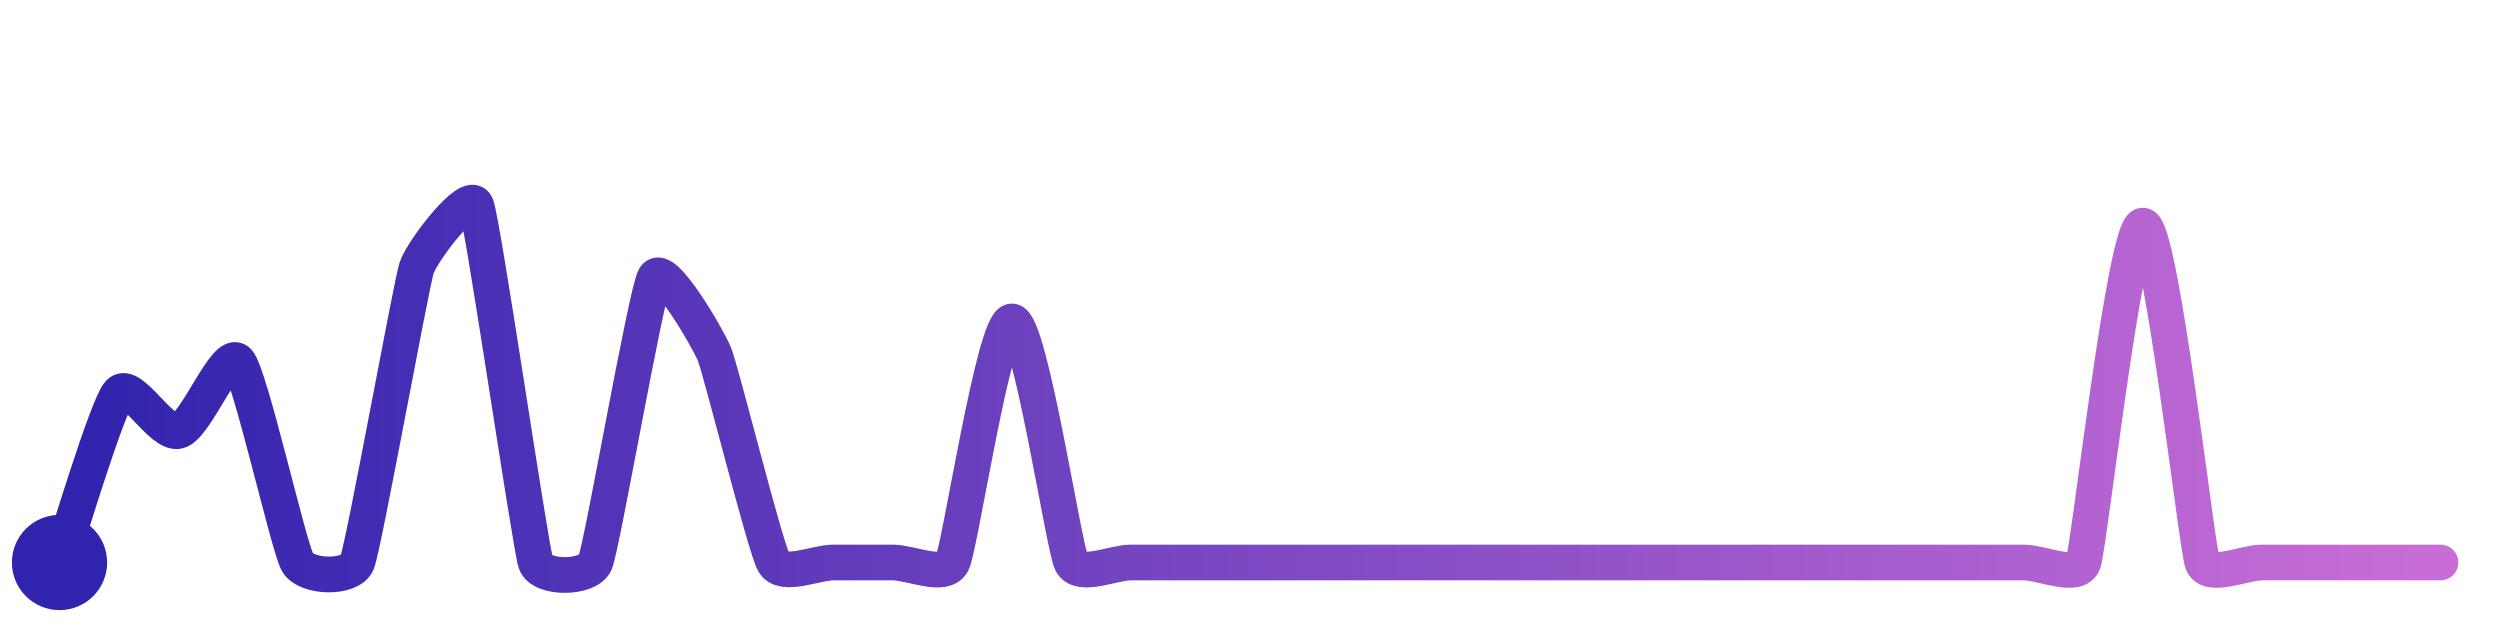
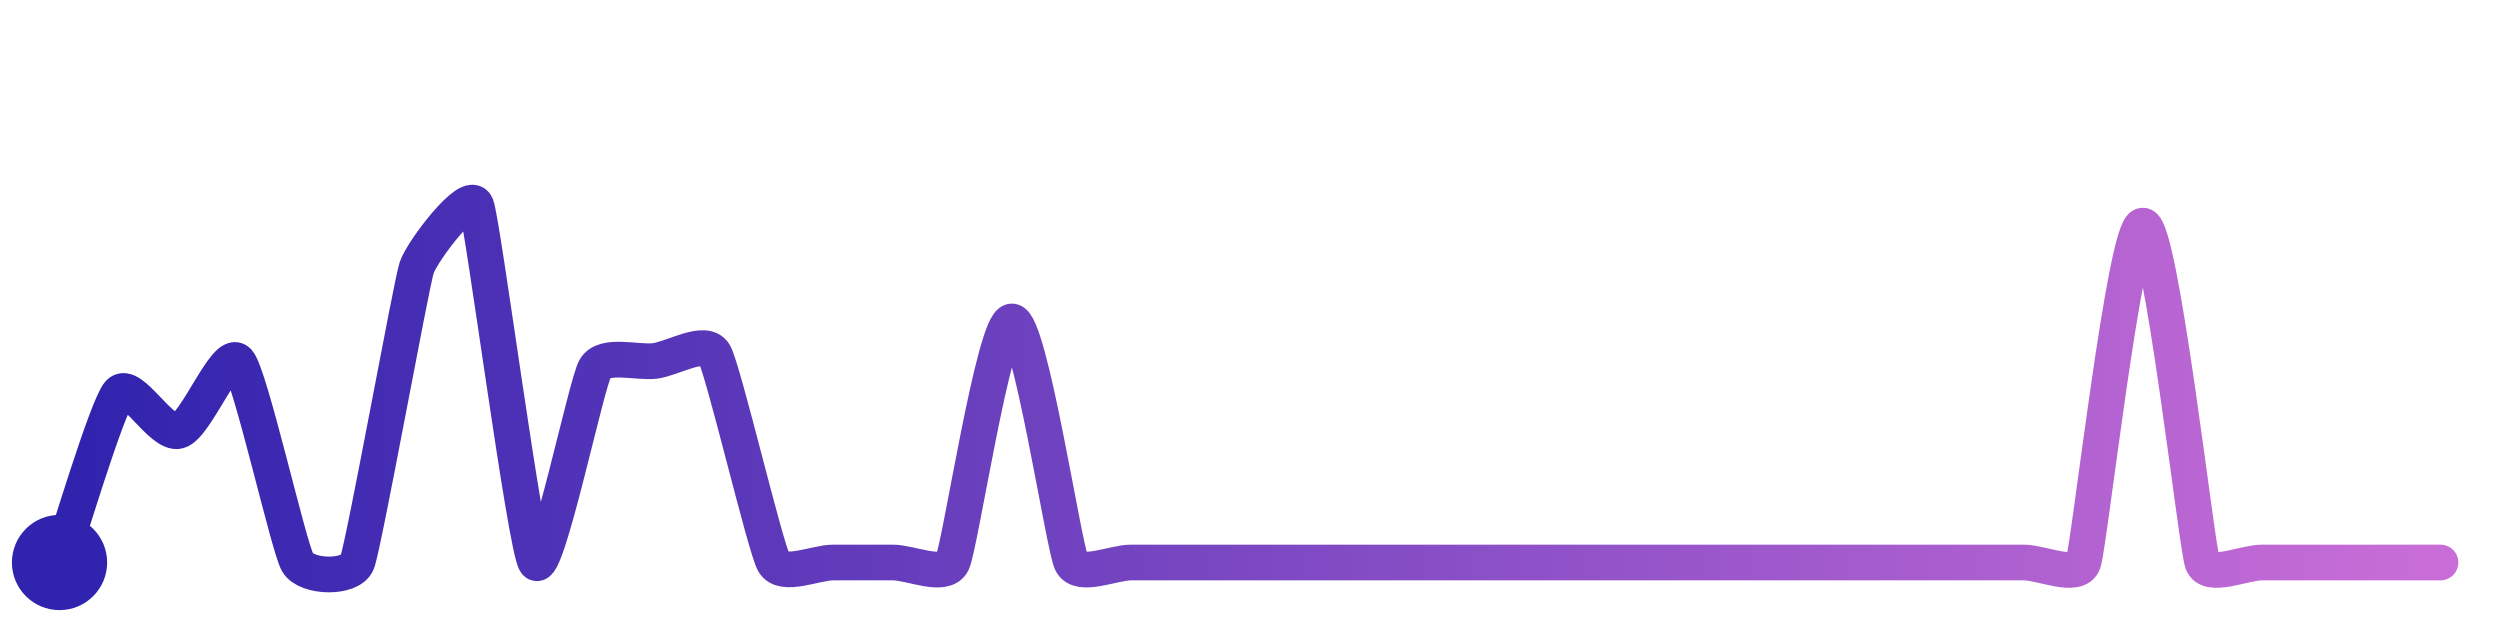
<svg xmlns="http://www.w3.org/2000/svg" width="200" height="50" viewBox="0 0 210 50">
  <defs>
    <linearGradient id="stroke" x1="0%" y1="0%" x2="100%" y2="0%">
      <stop stop-color="#3023AE" offset="0%" />
      <stop stop-color="#C86DD7" offset="100%" />
    </linearGradient>
  </defs>
-   <path stroke="url(#stroke)" stroke-width="3" stroke-linejoin="round" stroke-linecap="round" d="M5.00 46 C 5.50 44.58, 8.99 32.87, 10.00 31.76 S 13.55 35.34, 15.00 34.95 S 18.99 28.00, 20.00 29.11 S 24.24 44.71, 25.00 46.00 S 29.44 47.39, 30.00 46.00 S 34.53 22.66, 35.00 21.24 S 39.44 14.61, 40.00 16.00 S 44.53 44.58, 45.00 46.00 S 49.42 47.38, 50.00 46.00 S 54.26 23.35, 55.00 22.05 S 59.42 27.08, 60.00 28.47 S 64.26 44.70, 65.00 46.00 S 68.50 46.00, 70.00 46.00 S 73.50 46.00, 75.00 46.00 S 79.34 47.34, 80.00 46.00 S 83.50 25.75, 85.00 25.75 S 89.34 44.66, 90.00 46.00 S 93.50 46.00, 95.00 46.00 S 98.50 46.00, 100.00 46.00 S 103.50 46.00, 105.00 46.00 S 108.50 46.00, 110.00 46.00 S 113.50 46.00, 115.00 46.00 S 118.50 46.00, 120.00 46.00 S 123.50 46.00, 125.00 46.00 S 128.50 46.00, 130.00 46.00 S 133.50 46.00, 135.00 46.00 S 138.50 46.00, 140.00 46.00 S 143.50 46.00, 145.00 46.00 S 148.50 46.00, 150.00 46.00 S 153.50 46.00, 155.00 46.00 S 158.50 46.00, 160.00 46.00 S 163.50 46.00, 165.00 46.00 S 168.50 46.00, 170.00 46.00 S 174.50 47.41, 175.00 46.00 S 178.50 17.70, 180.00 17.70 S 184.50 44.59, 185.00 46.00 S 188.50 46.00, 190.00 46.00 S 193.50 46.00, 195.00 46.00 S 198.50 46.00, 200.00 46.00 S 203.50 46.00, 205.00 46.00" fill="none">
-     <animate attributeName="stroke-dashoffset" from="394.353" to="0" dur="2.2s" />
-     <animate attributeName="stroke-dasharray" from="394.353" to="394.353" />
+   <path stroke="url(#stroke)" stroke-width="3" stroke-linejoin="round" stroke-linecap="round" d="M5.00 46 C 5.50 44.58, 8.99 32.87, 10.00 31.76 S 13.55 35.34, 15.00 34.95 S 18.99 28.00, 20.00 29.11 S 24.24 44.71, 25.00 46.00 S 29.44 47.39, 30.00 46.00 S 34.53 22.66, 35.00 21.24 S 39.44 14.61, 40.00 16.00 S 44.12 44.79, 45.00 46.00 S 49.24 30.98, 50.00 29.69 S 53.51 29.25, 55.00 29.07 S 59.24 27.18, 60.00 28.47 S 64.26 44.70, 65.00 46.00 S 68.50 46.00, 70.00 46.00 S 73.50 46.00, 75.00 46.00 S 79.34 47.34, 80.00 46.00 S 83.50 25.75, 85.00 25.75 S 89.34 44.66, 90.00 46.00 S 93.50 46.00, 95.00 46.00 S 98.50 46.00, 100.00 46.00 S 103.50 46.00, 105.00 46.00 S 108.50 46.00, 110.00 46.00 S 113.50 46.00, 115.00 46.00 S 118.50 46.00, 120.00 46.00 S 123.50 46.00, 125.00 46.00 S 128.50 46.00, 130.00 46.00 S 133.50 46.00, 135.00 46.00 S 138.50 46.00, 140.00 46.00 S 143.50 46.00, 145.00 46.00 S 148.50 46.00, 150.00 46.00 S 153.50 46.00, 155.00 46.00 S 158.50 46.00, 160.00 46.00 S 163.50 46.00, 165.00 46.00 S 168.50 46.00, 170.00 46.00 S 174.50 47.41, 175.00 46.00 S 178.50 17.70, 180.00 17.70 S 184.50 44.59, 185.00 46.00 S 188.50 46.00, 190.00 46.00 S 193.50 46.00, 195.00 46.00 S 198.50 46.00, 200.00 46.00 S 203.50 46.00, 205.00 46.00" fill="none">
+     <animate attributeName="stroke-dashoffset" from="383.461" to="0" dur="2.2s" />
+     <animate attributeName="stroke-dasharray" from="383.461" to="383.461" />
  </path>
  <circle r="4" cx="5" cy="46" fill="#3023AE" />
  <circle r="4" cx="205" cy="46" fill="#C86DD7" opacity="0">
    <animate attributeName="opacity" from="0" to="1" dur="0.1s" begin="2.2s" fill="freeze" />
  </circle>
</svg>
